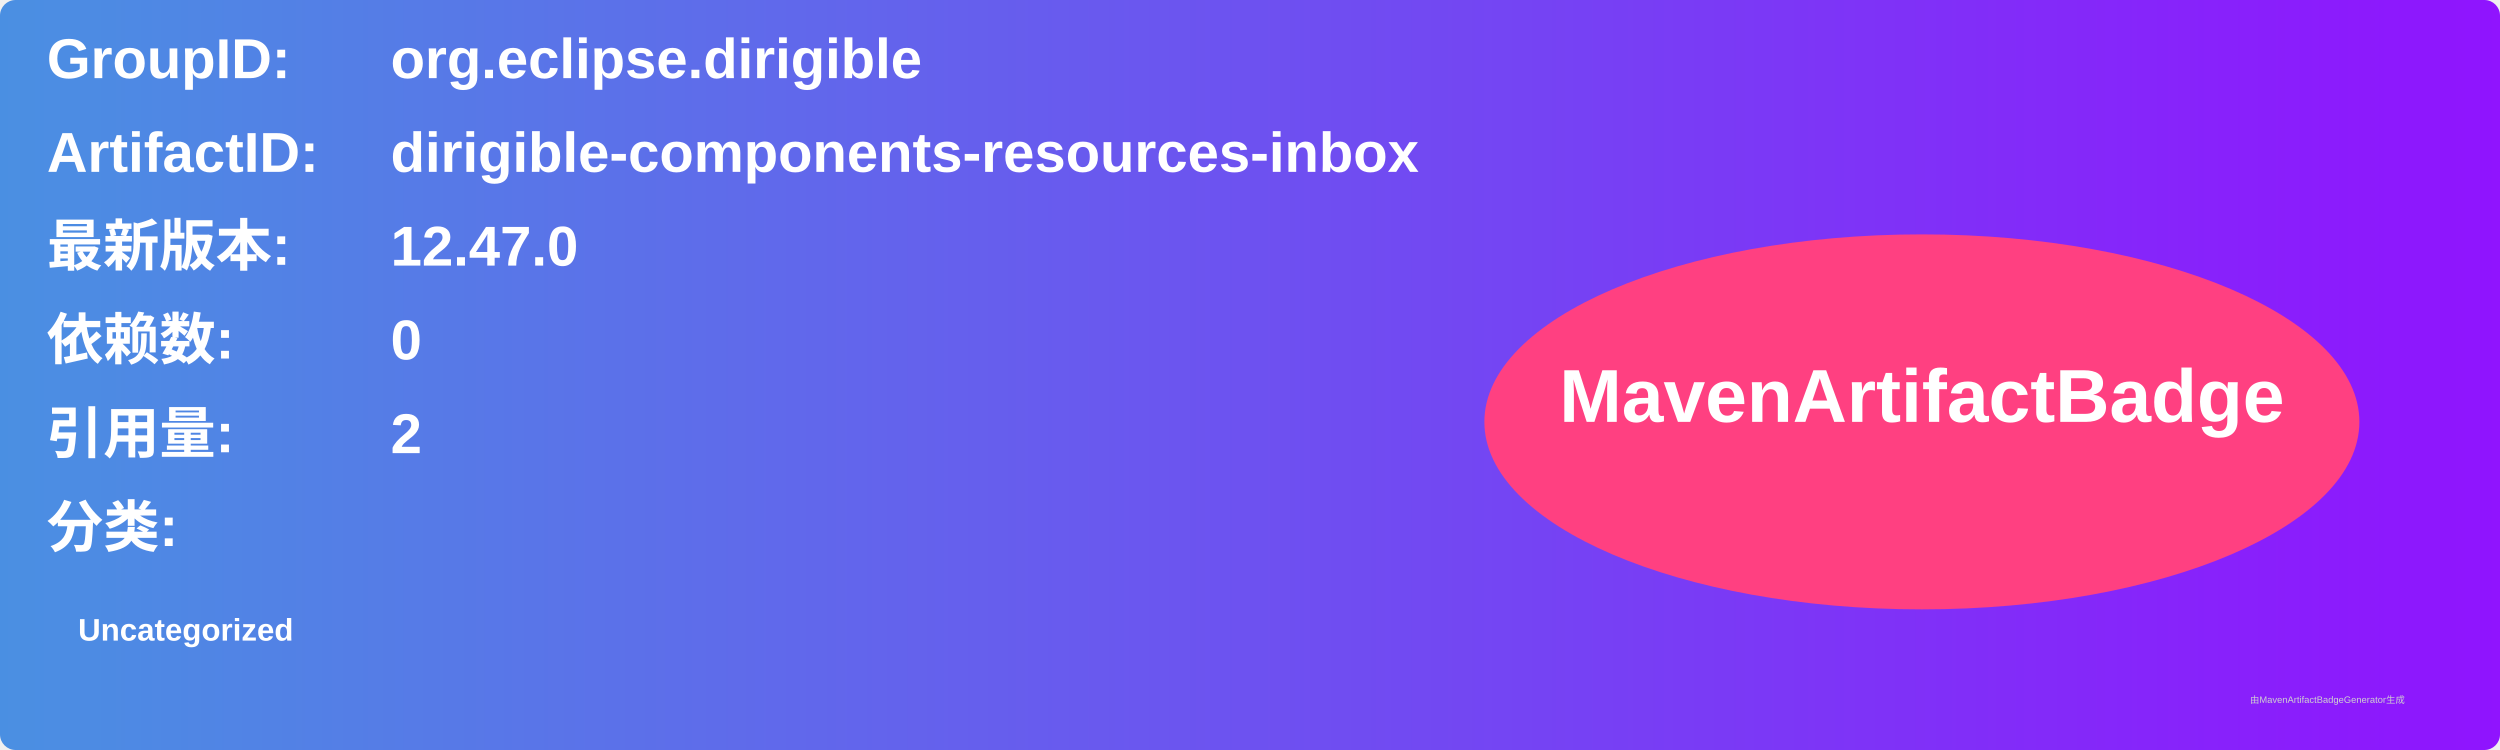
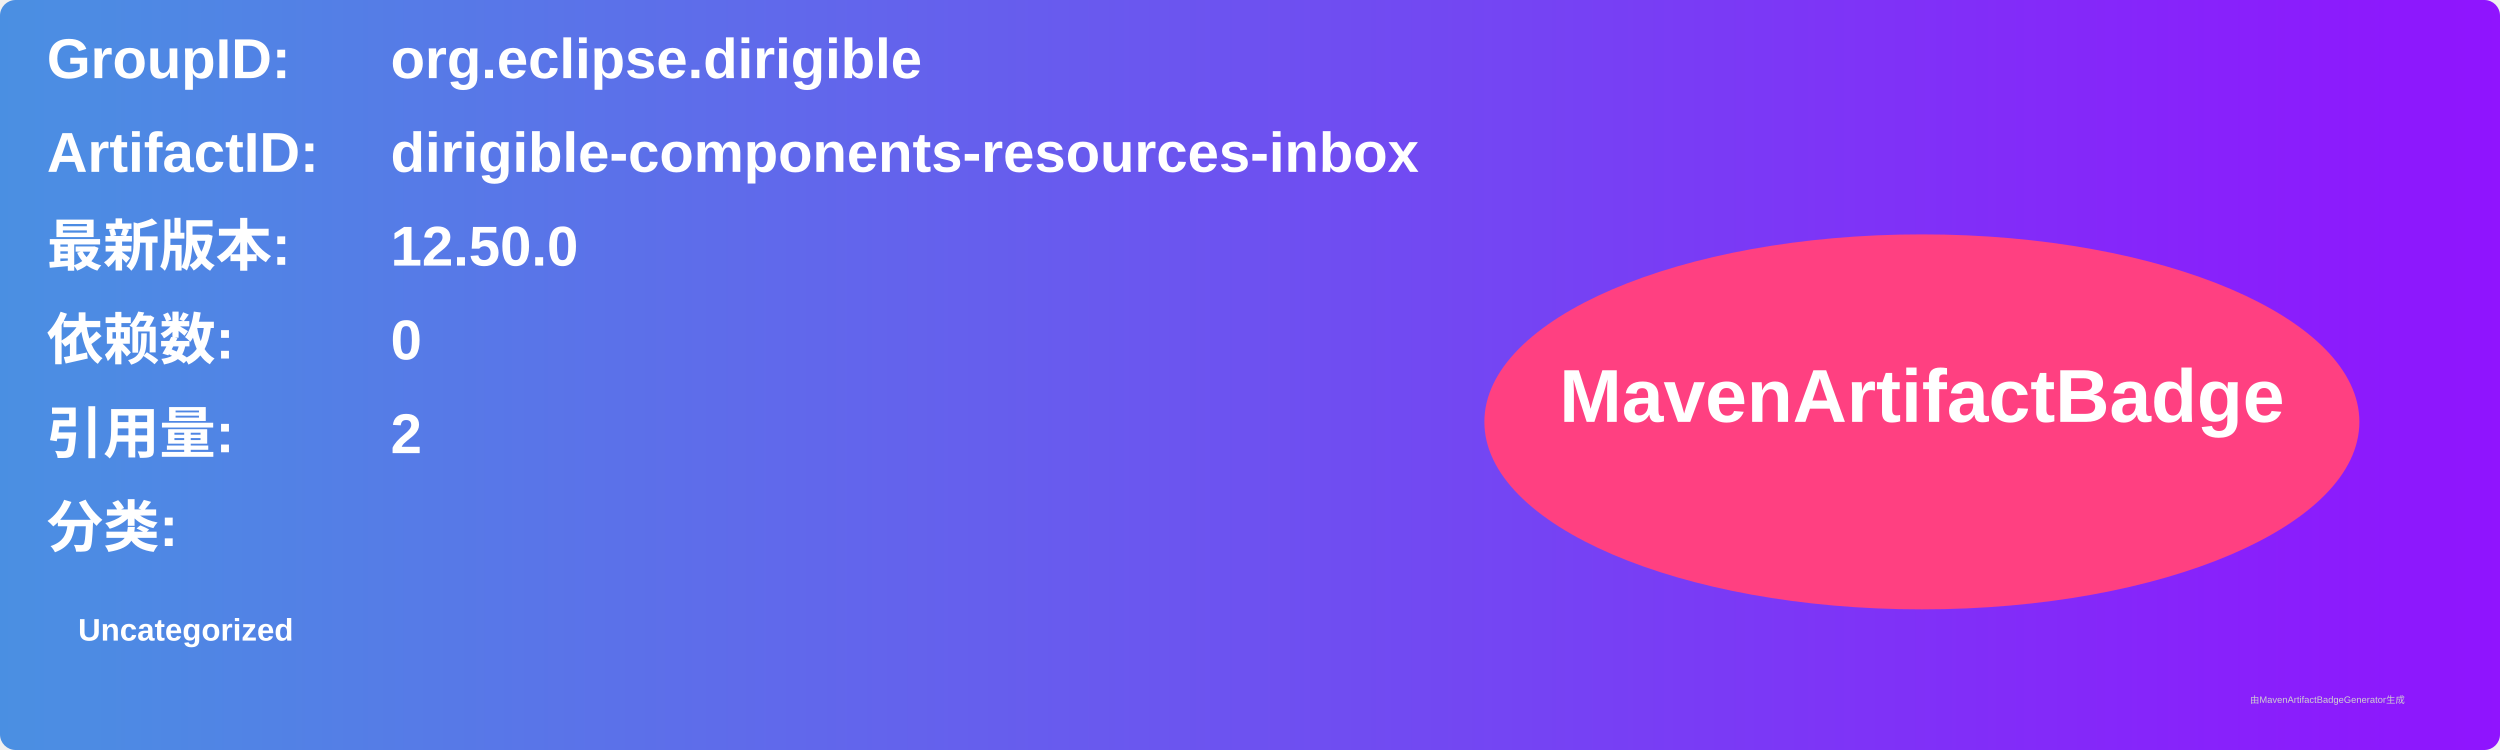
<svg xmlns="http://www.w3.org/2000/svg" width="800" height="240" viewBox="0 0 800 240">
  <linearGradient id="grad" x1="0%" y1="0%" x2="100%" y2="0%">
    <stop offset="0%" stop-color="#4a90e2" />
    <stop offset="100%" stop-color="#9013fe" />
  </linearGradient>
  <rect width="100%" height="100%" rx="5" ry="5" fill="url(#grad)" />
  <g transform="translate(15, 15)">
    <text x="0" y="10" font-family="Arial" font-size="18" fill="white" font-weight="bold" width="260">GroupID:</text>
    <text x="110" y="10" font-family="Arial" font-size="18" fill="white" font-weight="bold" width="460">org.eclipse.dirigible</text>
    <text x="0" y="40" font-family="Arial" font-size="18" fill="white" font-weight="bold" width="260">ArtifactID:</text>
    <text x="110" y="40" font-family="Arial" font-size="18" fill="white" font-weight="bold" width="460">dirigible-components-resources-inbox</text>
    <text x="0" y="70" font-family="Arial" font-size="18" fill="white" font-weight="bold">最新版本:</text>
    <text x="110" y="70" font-family="Arial" font-size="18" fill="white" font-weight="bold">
-       <tspan font-weight="bold">12.47.0</tspan>
+       <tspan font-weight="bold">12.50.0</tspan>
    </text>
    <text x="0" y="100" font-family="Arial" font-size="18" fill="white" font-weight="bold">依赖数: </text>
    <text x="110" y="100" font-family="Arial" font-size="18" fill="white">
      <tspan font-weight="bold">0</tspan>
    </text>
    <text x="0" y="130" font-family="Arial" font-size="18" fill="white" font-weight="bold">引用量: </text>
    <text x="110" y="130" font-family="Arial" font-size="18" fill="white">
      <tspan font-weight="bold">2</tspan>
    </text>
    <text x="0" y="160" font-family="Arial" font-size="18" fill="white" font-weight="bold">分类:</text>
    <text x="10" y="190" font-family="Arial" font-size="10" fill="white">
      <tspan font-weight="bold">Uncategorized</tspan>
    </text>
    <ellipse cx="600" cy="120" rx="140" ry="60" fill="#ff4081" />
    <text x="600" y="120" text-anchor="middle" font-family="Arial" font-size="24" fill="white" font-weight="bold">MavenArtifactBadge</text>
  </g>
  <text x="720" y="225" font-family="Arial" font-size="3" fill="#d0d0d0">由MavenArtifactBadgeGenerator生成</text>
</svg>
